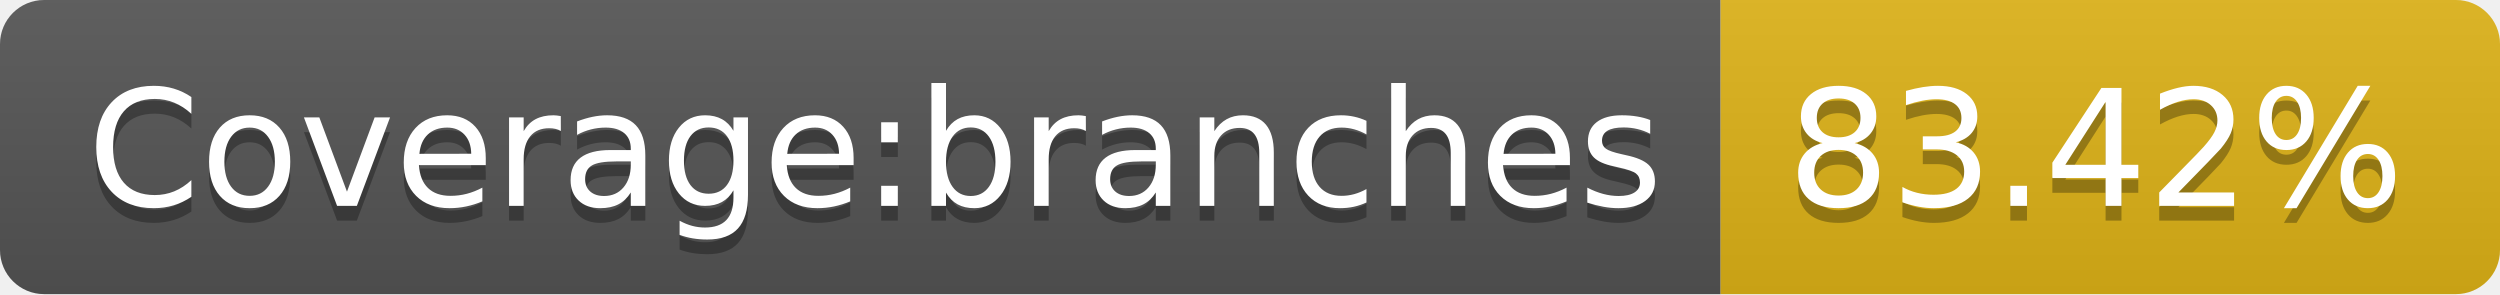
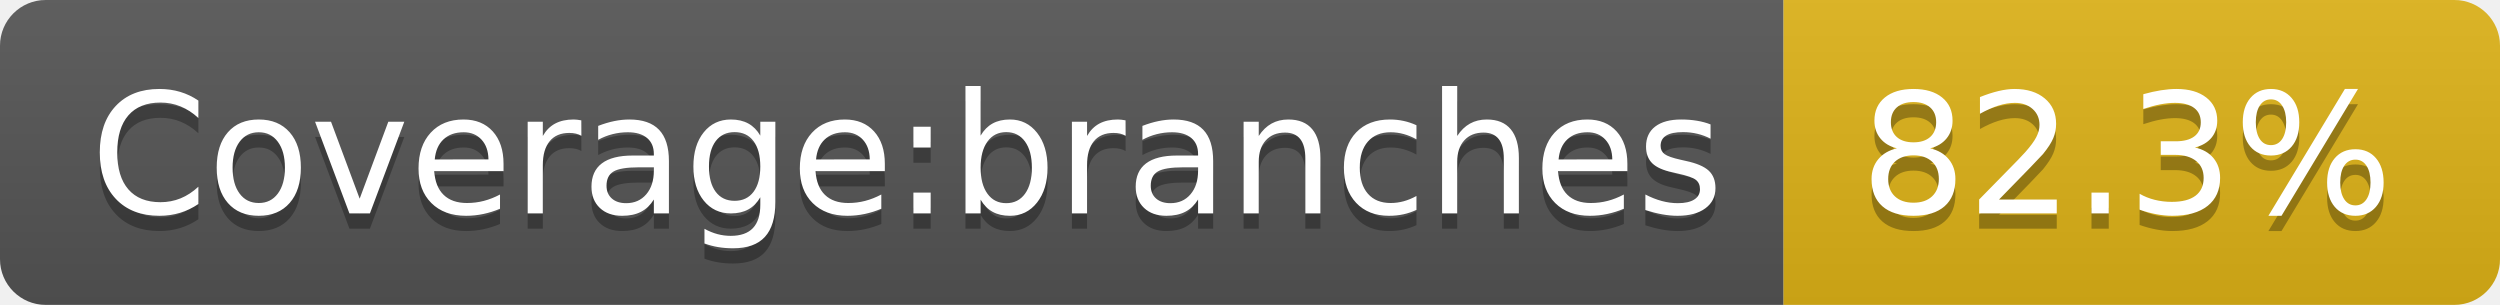
- <svg xmlns="http://www.w3.org/2000/svg" width="170" height="20" role="img" aria-label="Coverage:branches: 83.42%">
+ <svg xmlns="http://www.w3.org/2000/svg" width="164" height="20" role="img" aria-label="Coverage:branches: 82.3%">
  <linearGradient id="s" x2="0" y2="100%">
    <stop offset="0" stop-color="#bbb" stop-opacity=".1" />
    <stop offset="1" stop-opacity=".1" />
  </linearGradient>
  <clipPath id="r">
-     <rect width="170" height="20" rx="3" fill="#fff" />
+     <rect width="164" height="20" rx="3" fill="#fff" />
  </clipPath>
  <g clip-path="url(#r)">
    <rect width="117" height="20" fill="#555" />
-     <rect x="117" width="53" height="20" fill="#dfb317" />
-     <rect width="170" height="20" fill="url(#s)" />
+     <rect x="117" width="47" height="20" fill="#dfb317" />
+     <rect width="164" height="20" fill="url(#s)" />
  </g>
  <g fill="#fff" text-anchor="middle" font-family="Verdana,Geneva,DejaVu Sans,sans-serif" text-rendering="geometricPrecision" font-size="110">
    <text aria-hidden="true" x="595" y="150" fill="#010101" fill-opacity=".3" transform="scale(.1)" textLength="1070">Coverage:branches</text>
    <text x="595" y="140" transform="scale(.1)" fill="#fff" textLength="1070">Coverage:branches</text>
-     <text aria-hidden="true" x="1425" y="150" fill="#010101" fill-opacity=".3" transform="scale(.1)" textLength="430">83.42%</text>
-     <text x="1425" y="140" transform="scale(.1)" fill="#fff" textLength="430">83.42%</text>
+     <text aria-hidden="true" x="1395" y="150" fill="#010101" fill-opacity=".3" transform="scale(.1)" textLength="370">82.3%</text>
+     <text x="1395" y="140" transform="scale(.1)" fill="#fff" textLength="370">82.3%</text>
  </g>
</svg>
